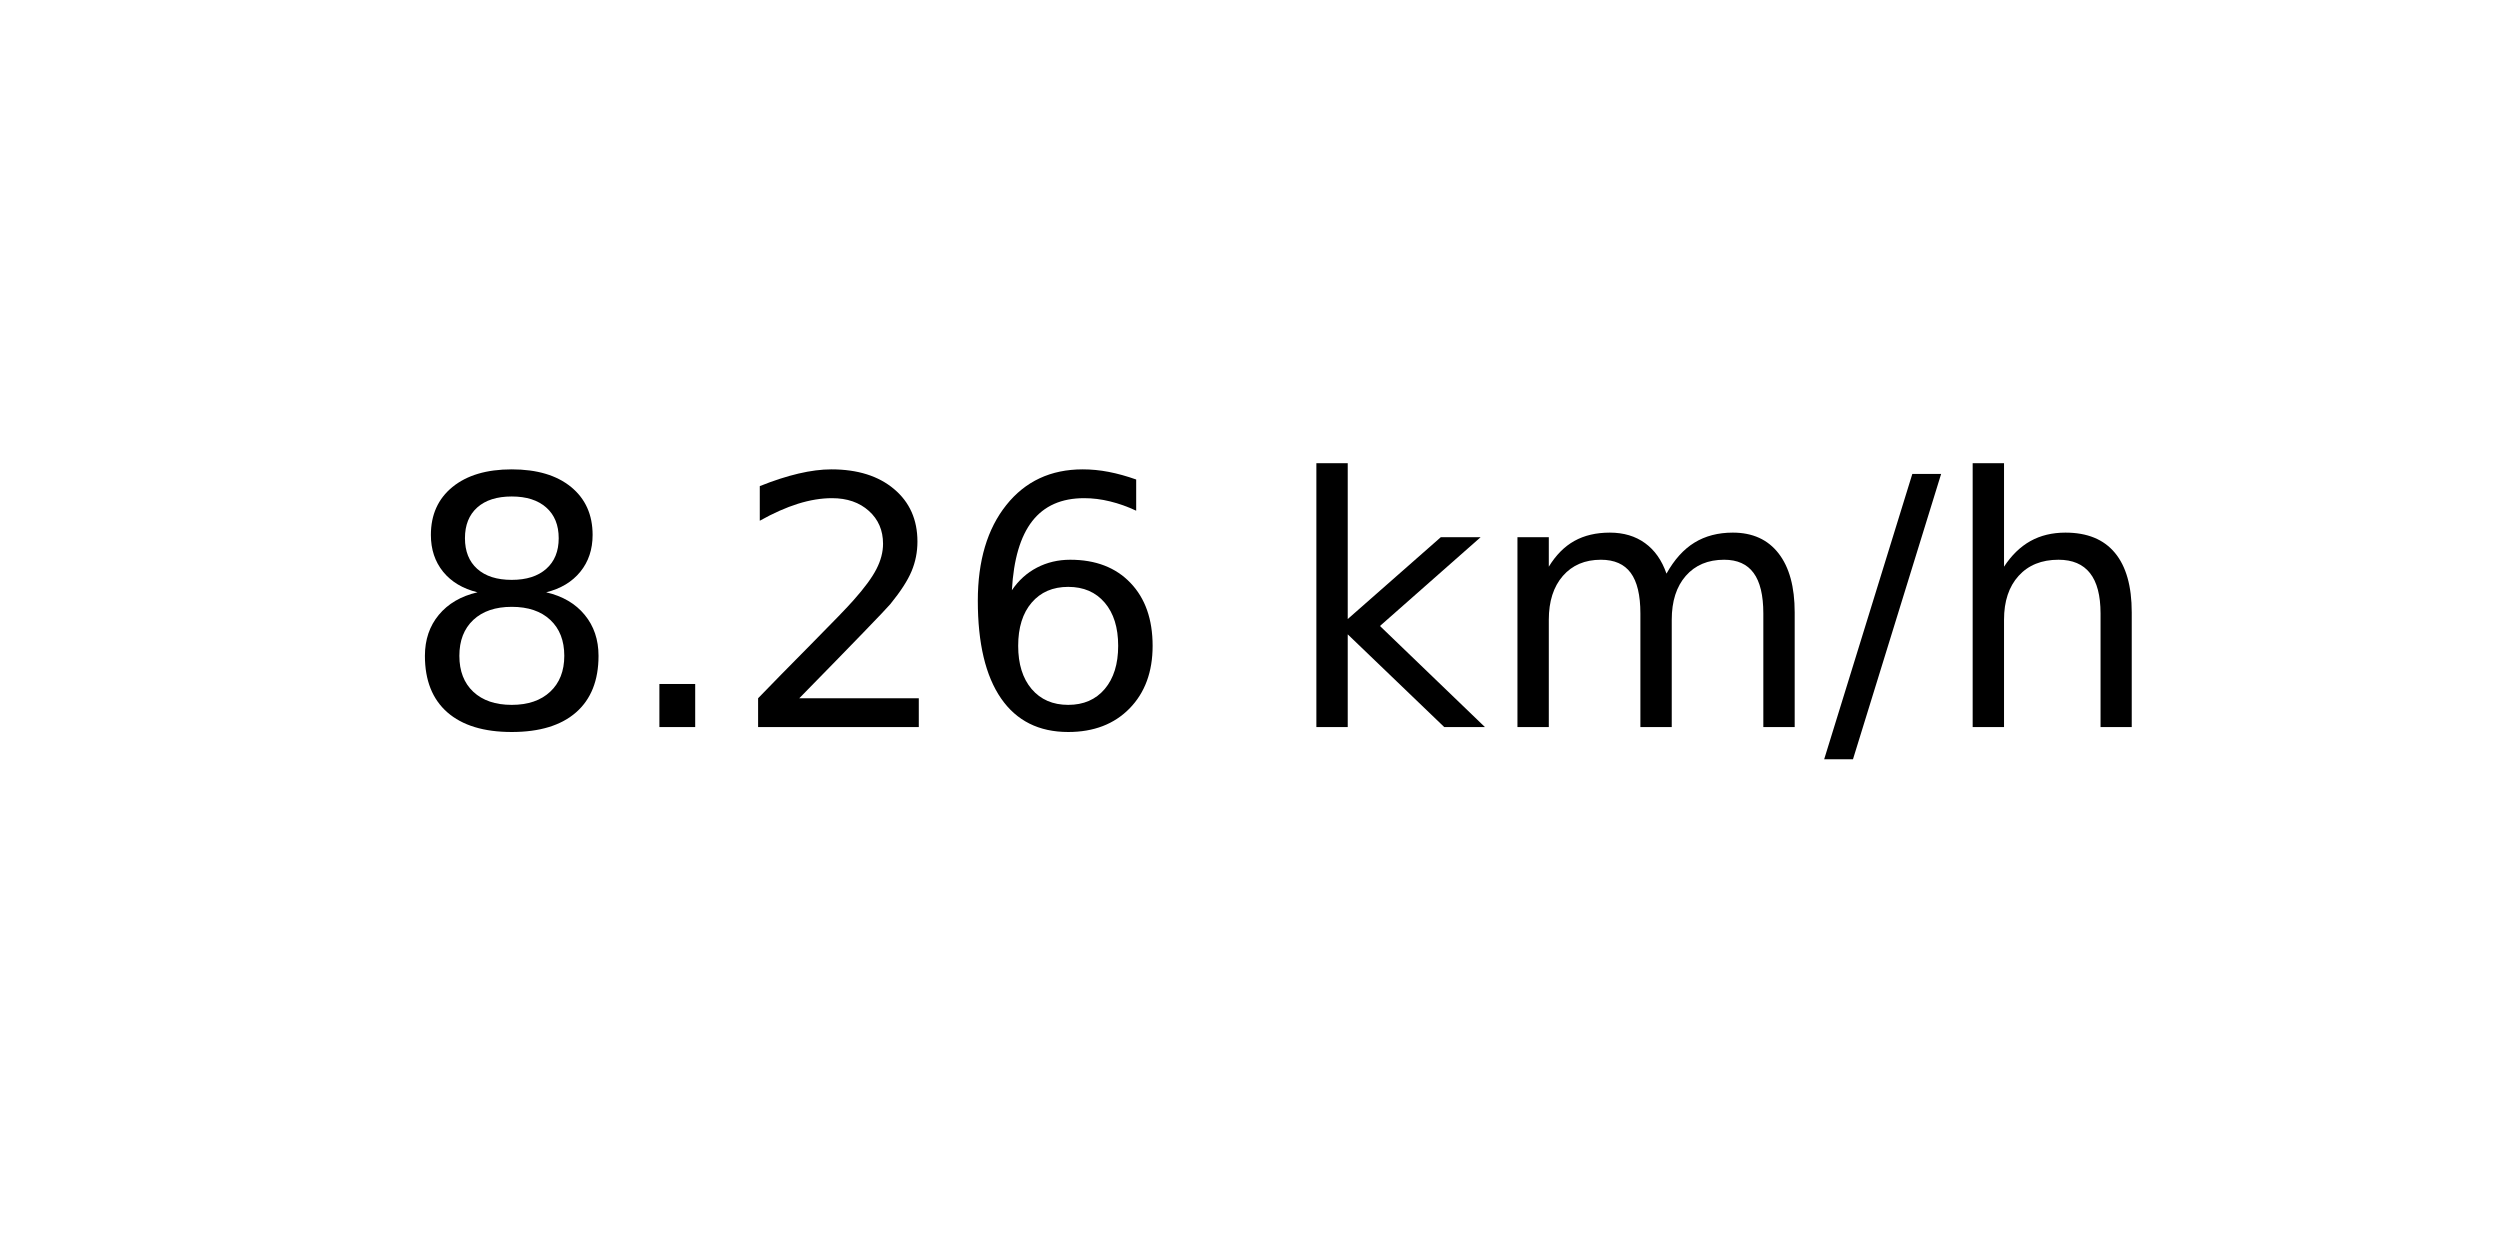
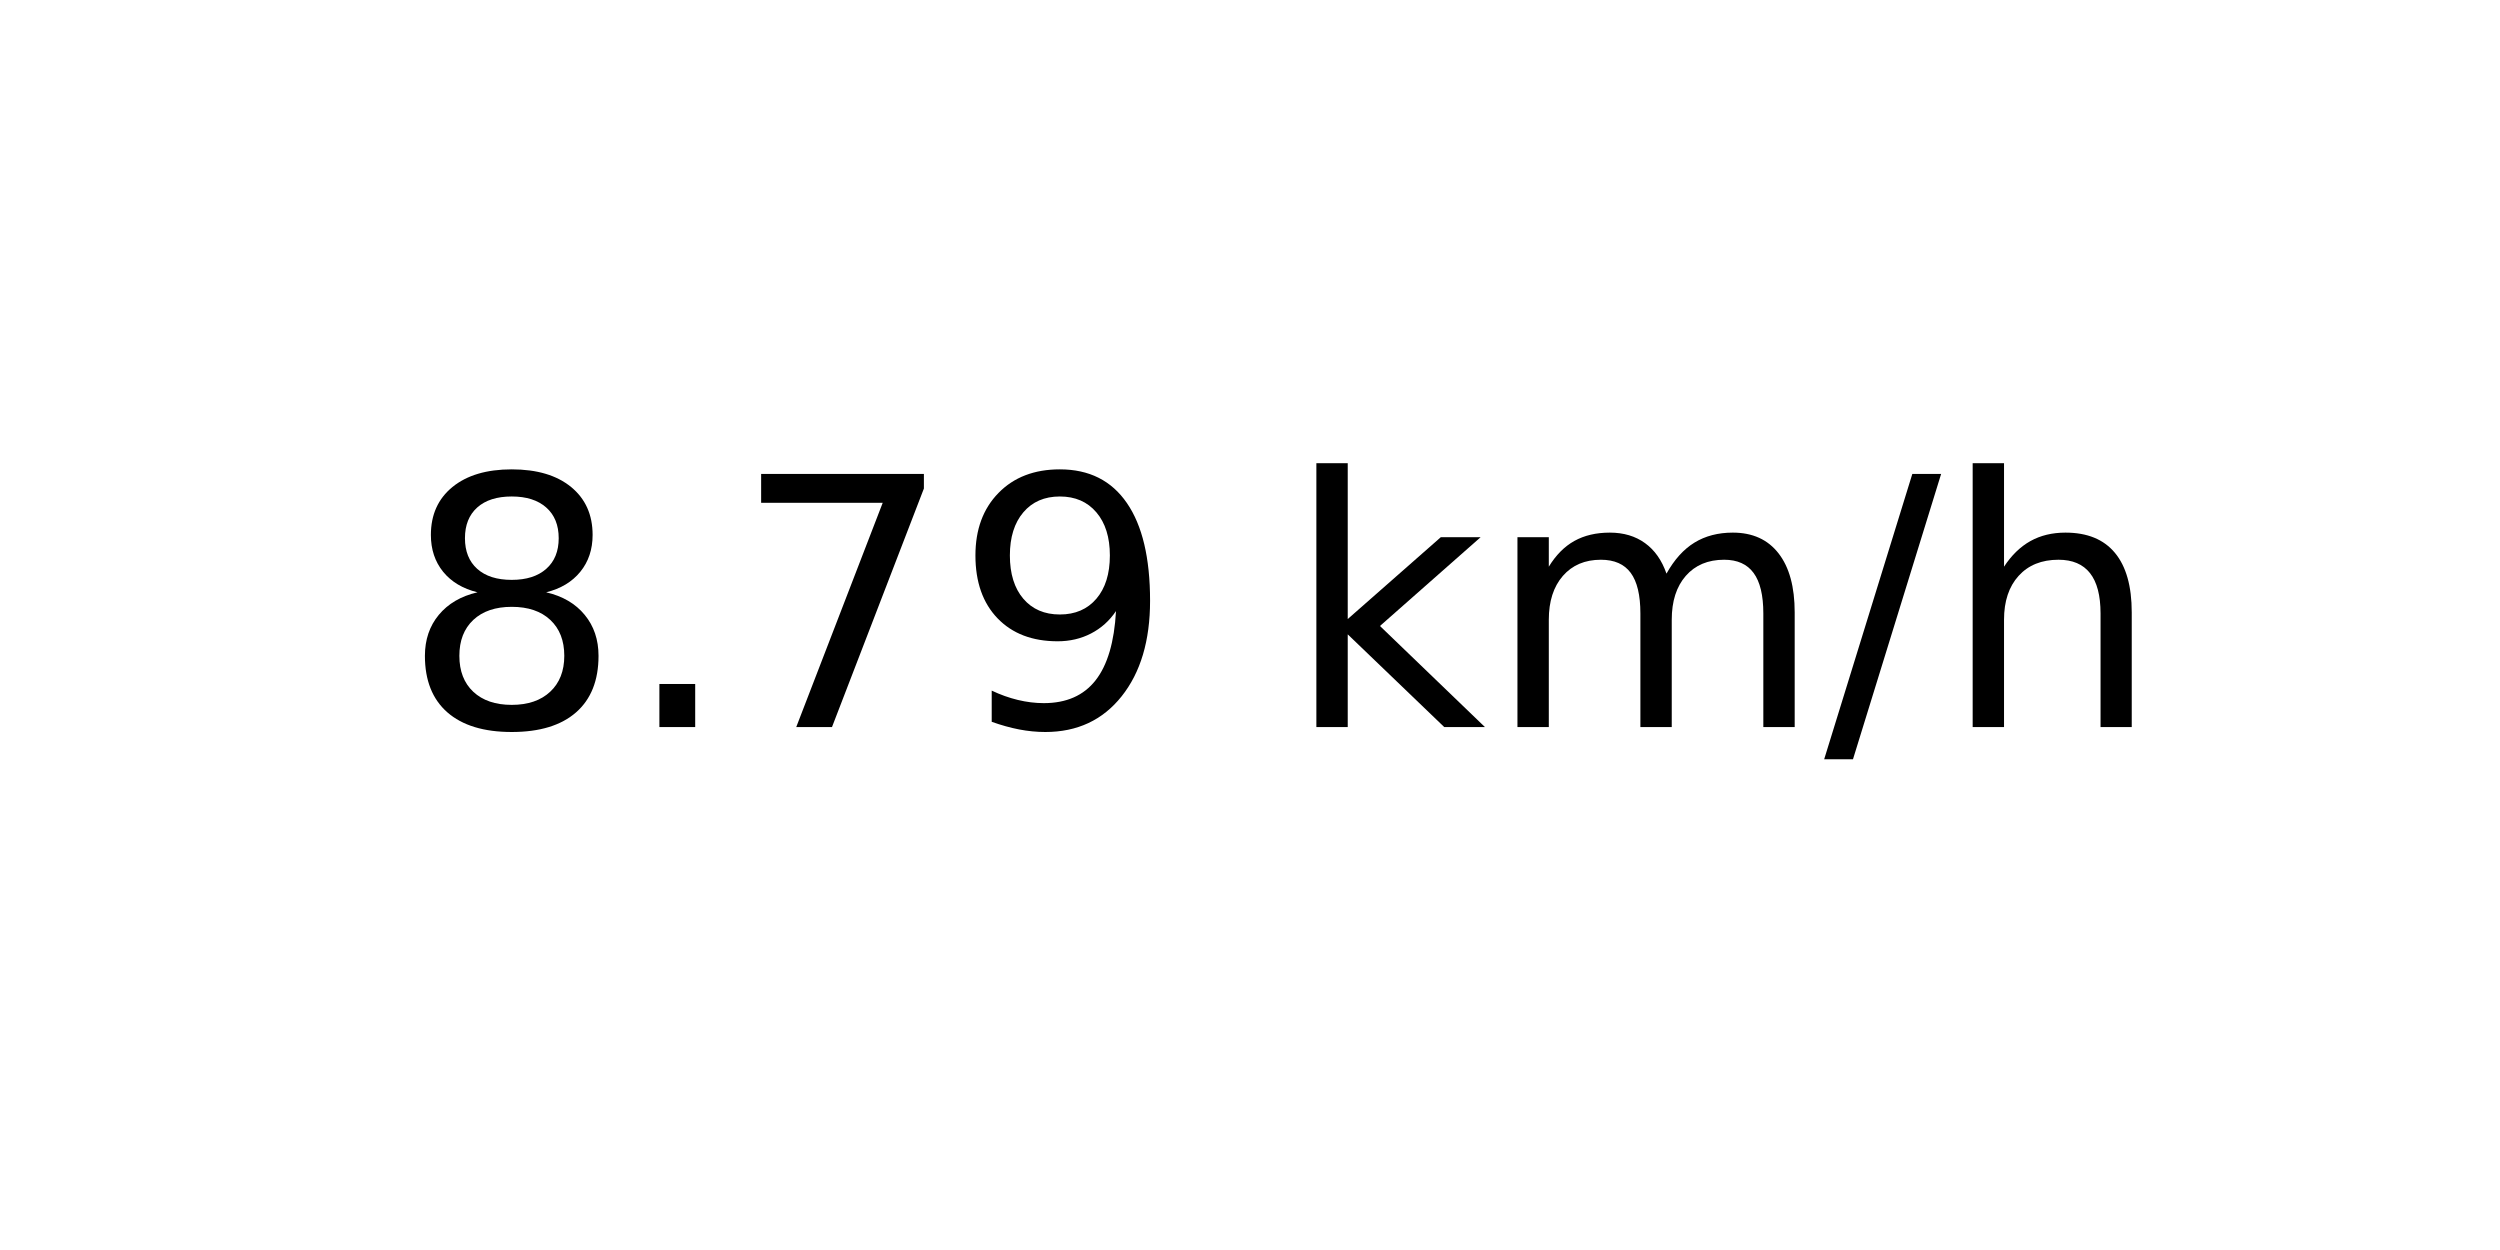
<svg xmlns="http://www.w3.org/2000/svg" xmlns:xlink="http://www.w3.org/1999/xlink" width="72pt" height="36pt" viewBox="0 0 72 36" version="1.1">
  <defs>
    <style type="text/css">*{stroke-linejoin: round; stroke-linecap: butt}</style>
  </defs>
  <g id="figure_1">
    <g id="axes_1">
      <g id="text_1">
        <g transform="translate(11.55937 20.93937) scale(0.1 -0.1)">
          <defs>
            <path id="DejaVuSans-38" d="M 2034 2216  Q 1584 2216 1326 1975  Q 1069 1734 1069 1313  Q 1069 891 1326 650  Q 1584 409 2034 409  Q 2484 409 2743 651  Q 3003 894 3003 1313  Q 3003 1734 2745 1975  Q 2488 2216 2034 2216  z M 1403 2484  Q 997 2584 770 2862  Q 544 3141 544 3541  Q 544 4100 942 4425  Q 1341 4750 2034 4750  Q 2731 4750 3128 4425  Q 3525 4100 3525 3541  Q 3525 3141 3298 2862  Q 3072 2584 2669 2484  Q 3125 2378 3379 2068  Q 3634 1759 3634 1313  Q 3634 634 3220 271  Q 2806 -91 2034 -91  Q 1263 -91 848 271  Q 434 634 434 1313  Q 434 1759 690 2068  Q 947 2378 1403 2484  z M 1172 3481  Q 1172 3119 1398 2916  Q 1625 2713 2034 2713  Q 2441 2713 2670 2916  Q 2900 3119 2900 3481  Q 2900 3844 2670 4047  Q 2441 4250 2034 4250  Q 1625 4250 1398 4047  Q 1172 3844 1172 3481  z " transform="scale(0.015625)" />
            <path id="DejaVuSans-2e" d="M 684 794  L 1344 794  L 1344 0  L 684 0  L 684 794  z " transform="scale(0.015625)" />
-             <path id="DejaVuSans-32" d="M 1228 531  L 3431 531  L 3431 0  L 469 0  L 469 531  Q 828 903 1448 1529  Q 2069 2156 2228 2338  Q 2531 2678 2651 2914  Q 2772 3150 2772 3378  Q 2772 3750 2511 3984  Q 2250 4219 1831 4219  Q 1534 4219 1204 4116  Q 875 4013 500 3803  L 500 4441  Q 881 4594 1212 4672  Q 1544 4750 1819 4750  Q 2544 4750 2975 4387  Q 3406 4025 3406 3419  Q 3406 3131 3298 2873  Q 3191 2616 2906 2266  Q 2828 2175 2409 1742  Q 1991 1309 1228 531  z " transform="scale(0.015625)" />
-             <path id="DejaVuSans-36" d="M 2113 2584  Q 1688 2584 1439 2293  Q 1191 2003 1191 1497  Q 1191 994 1439 701  Q 1688 409 2113 409  Q 2538 409 2786 701  Q 3034 994 3034 1497  Q 3034 2003 2786 2293  Q 2538 2584 2113 2584  z M 3366 4563  L 3366 3988  Q 3128 4100 2886 4159  Q 2644 4219 2406 4219  Q 1781 4219 1451 3797  Q 1122 3375 1075 2522  Q 1259 2794 1537 2939  Q 1816 3084 2150 3084  Q 2853 3084 3261 2657  Q 3669 2231 3669 1497  Q 3669 778 3244 343  Q 2819 -91 2113 -91  Q 1303 -91 875 529  Q 447 1150 447 2328  Q 447 3434 972 4092  Q 1497 4750 2381 4750  Q 2619 4750 2861 4703  Q 3103 4656 3366 4563  z " transform="scale(0.015625)" />
+             <path id="DejaVuSans-37" d="M 525 4666  L 3525 4666  L 3525 4397  L 1831 0  L 1172 0  L 2766 4134  L 525 4134  L 525 4666  z " transform="scale(0.015625)" />
+             <path id="DejaVuSans-39" d="M 703 97  L 703 672  Q 941 559 1184 500  Q 1428 441 1663 441  Q 2288 441 2617 861  Q 2947 1281 2994 2138  Q 2813 1869 2534 1725  Q 2256 1581 1919 1581  Q 1219 1581 811 2004  Q 403 2428 403 3163  Q 403 3881 828 4315  Q 1253 4750 1959 4750  Q 2769 4750 3195 4129  Q 3622 3509 3622 2328  Q 3622 1225 3098 567  Q 2575 -91 1691 -91  Q 1453 -91 1209 -44  Q 966 3 703 97  z M 1959 2075  Q 2384 2075 2632 2365  Q 2881 2656 2881 3163  Q 2881 3666 2632 3958  Q 2384 4250 1959 4250  Q 1534 4250 1286 3958  Q 1038 3666 1038 3163  Q 1038 2656 1286 2365  Q 1534 2075 1959 2075  z " transform="scale(0.015625)" />
            <path id="DejaVuSans-20" transform="scale(0.015625)" />
            <path id="DejaVuSans-6b" d="M 581 4863  L 1159 4863  L 1159 1991  L 2875 3500  L 3609 3500  L 1753 1863  L 3688 0  L 2938 0  L 1159 1709  L 1159 0  L 581 0  L 581 4863  z " transform="scale(0.015625)" />
            <path id="DejaVuSans-6d" d="M 3328 2828  Q 3544 3216 3844 3400  Q 4144 3584 4550 3584  Q 5097 3584 5394 3201  Q 5691 2819 5691 2113  L 5691 0  L 5113 0  L 5113 2094  Q 5113 2597 4934 2840  Q 4756 3084 4391 3084  Q 3944 3084 3684 2787  Q 3425 2491 3425 1978  L 3425 0  L 2847 0  L 2847 2094  Q 2847 2600 2669 2842  Q 2491 3084 2119 3084  Q 1678 3084 1418 2786  Q 1159 2488 1159 1978  L 1159 0  L 581 0  L 581 3500  L 1159 3500  L 1159 2956  Q 1356 3278 1631 3431  Q 1906 3584 2284 3584  Q 2666 3584 2933 3390  Q 3200 3197 3328 2828  z " transform="scale(0.015625)" />
            <path id="DejaVuSans-2f" d="M 1625 4666  L 2156 4666  L 531 -594  L 0 -594  L 1625 4666  z " transform="scale(0.015625)" />
            <path id="DejaVuSans-68" d="M 3513 2113  L 3513 0  L 2938 0  L 2938 2094  Q 2938 2591 2744 2837  Q 2550 3084 2163 3084  Q 1697 3084 1428 2787  Q 1159 2491 1159 1978  L 1159 0  L 581 0  L 581 4863  L 1159 4863  L 1159 2956  Q 1366 3272 1645 3428  Q 1925 3584 2291 3584  Q 2894 3584 3203 3211  Q 3513 2838 3513 2113  z " transform="scale(0.015625)" />
          </defs>
          <use xlink:href="#DejaVuSans-38" />
          <use xlink:href="#DejaVuSans-2e" x="63.623" />
-           <use xlink:href="#DejaVuSans-32" x="95.41" />
-           <use xlink:href="#DejaVuSans-36" x="159.033" />
+           <use xlink:href="#DejaVuSans-37" x="95.41" />
+           <use xlink:href="#DejaVuSans-39" x="159.033" />
          <use xlink:href="#DejaVuSans-20" x="222.656" />
          <use xlink:href="#DejaVuSans-6b" x="254.443" />
          <use xlink:href="#DejaVuSans-6d" x="312.354" />
          <use xlink:href="#DejaVuSans-2f" x="409.766" />
          <use xlink:href="#DejaVuSans-68" x="443.457" />
        </g>
      </g>
    </g>
  </g>
</svg>
